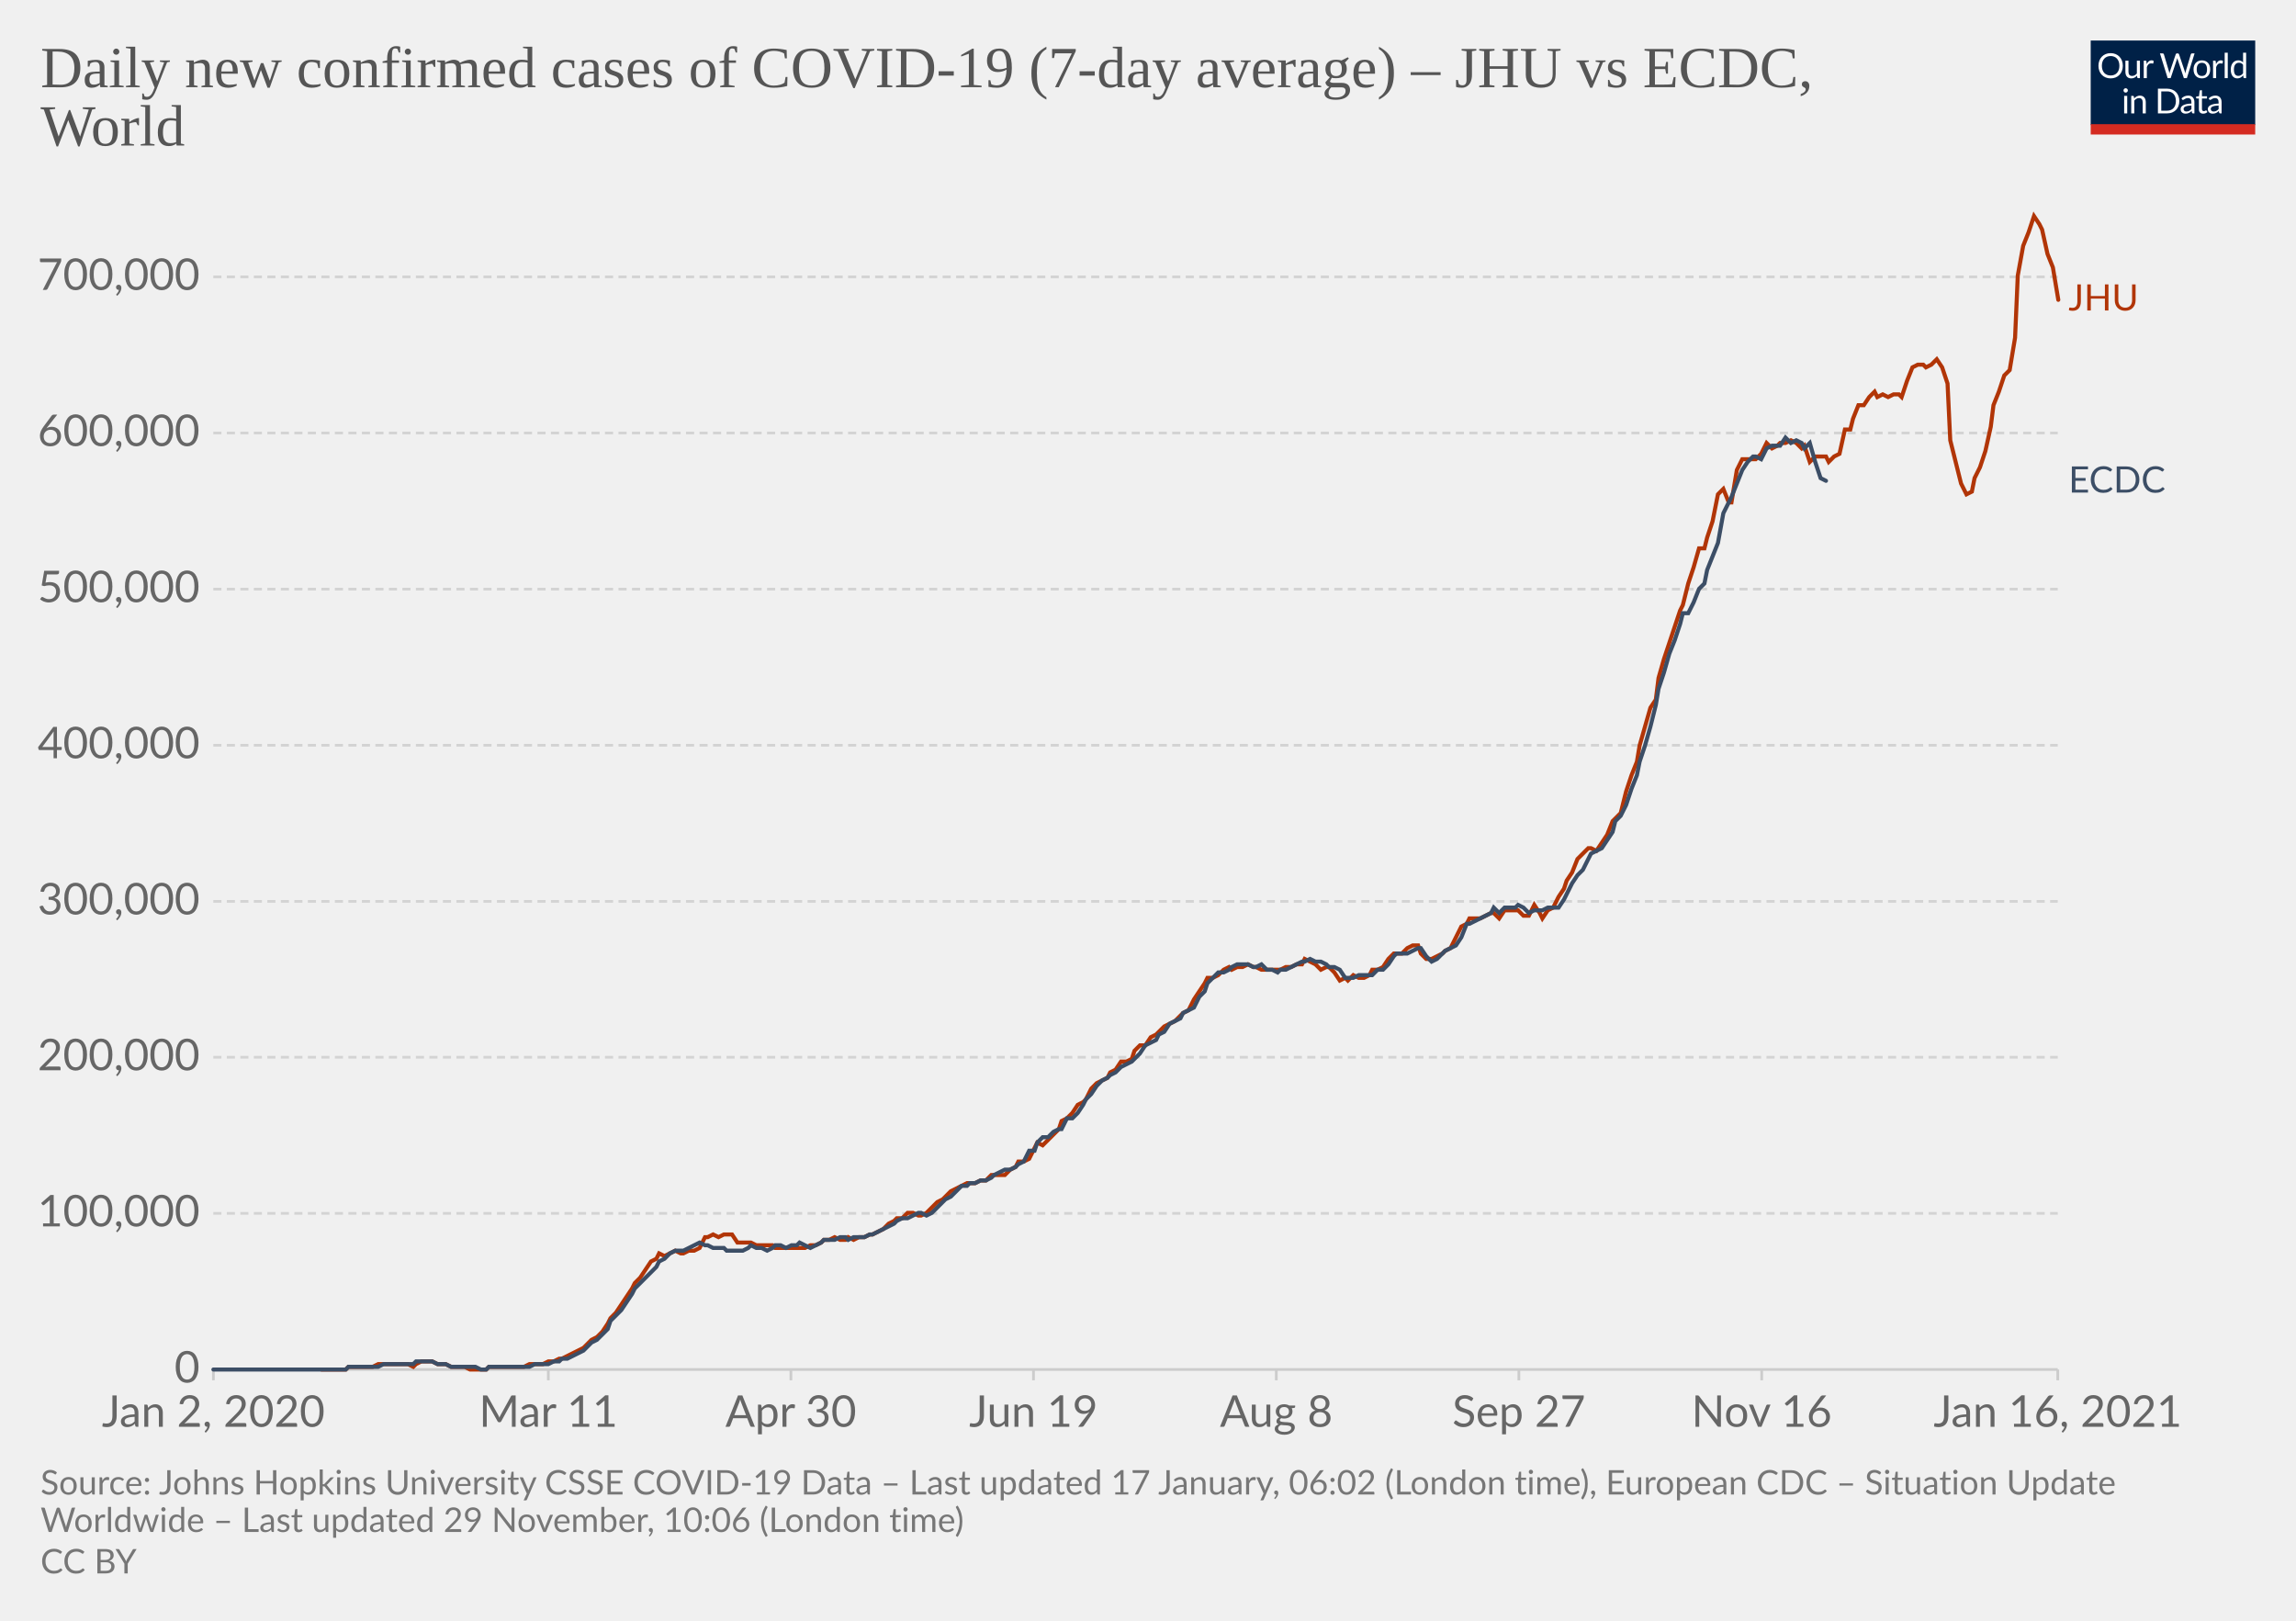
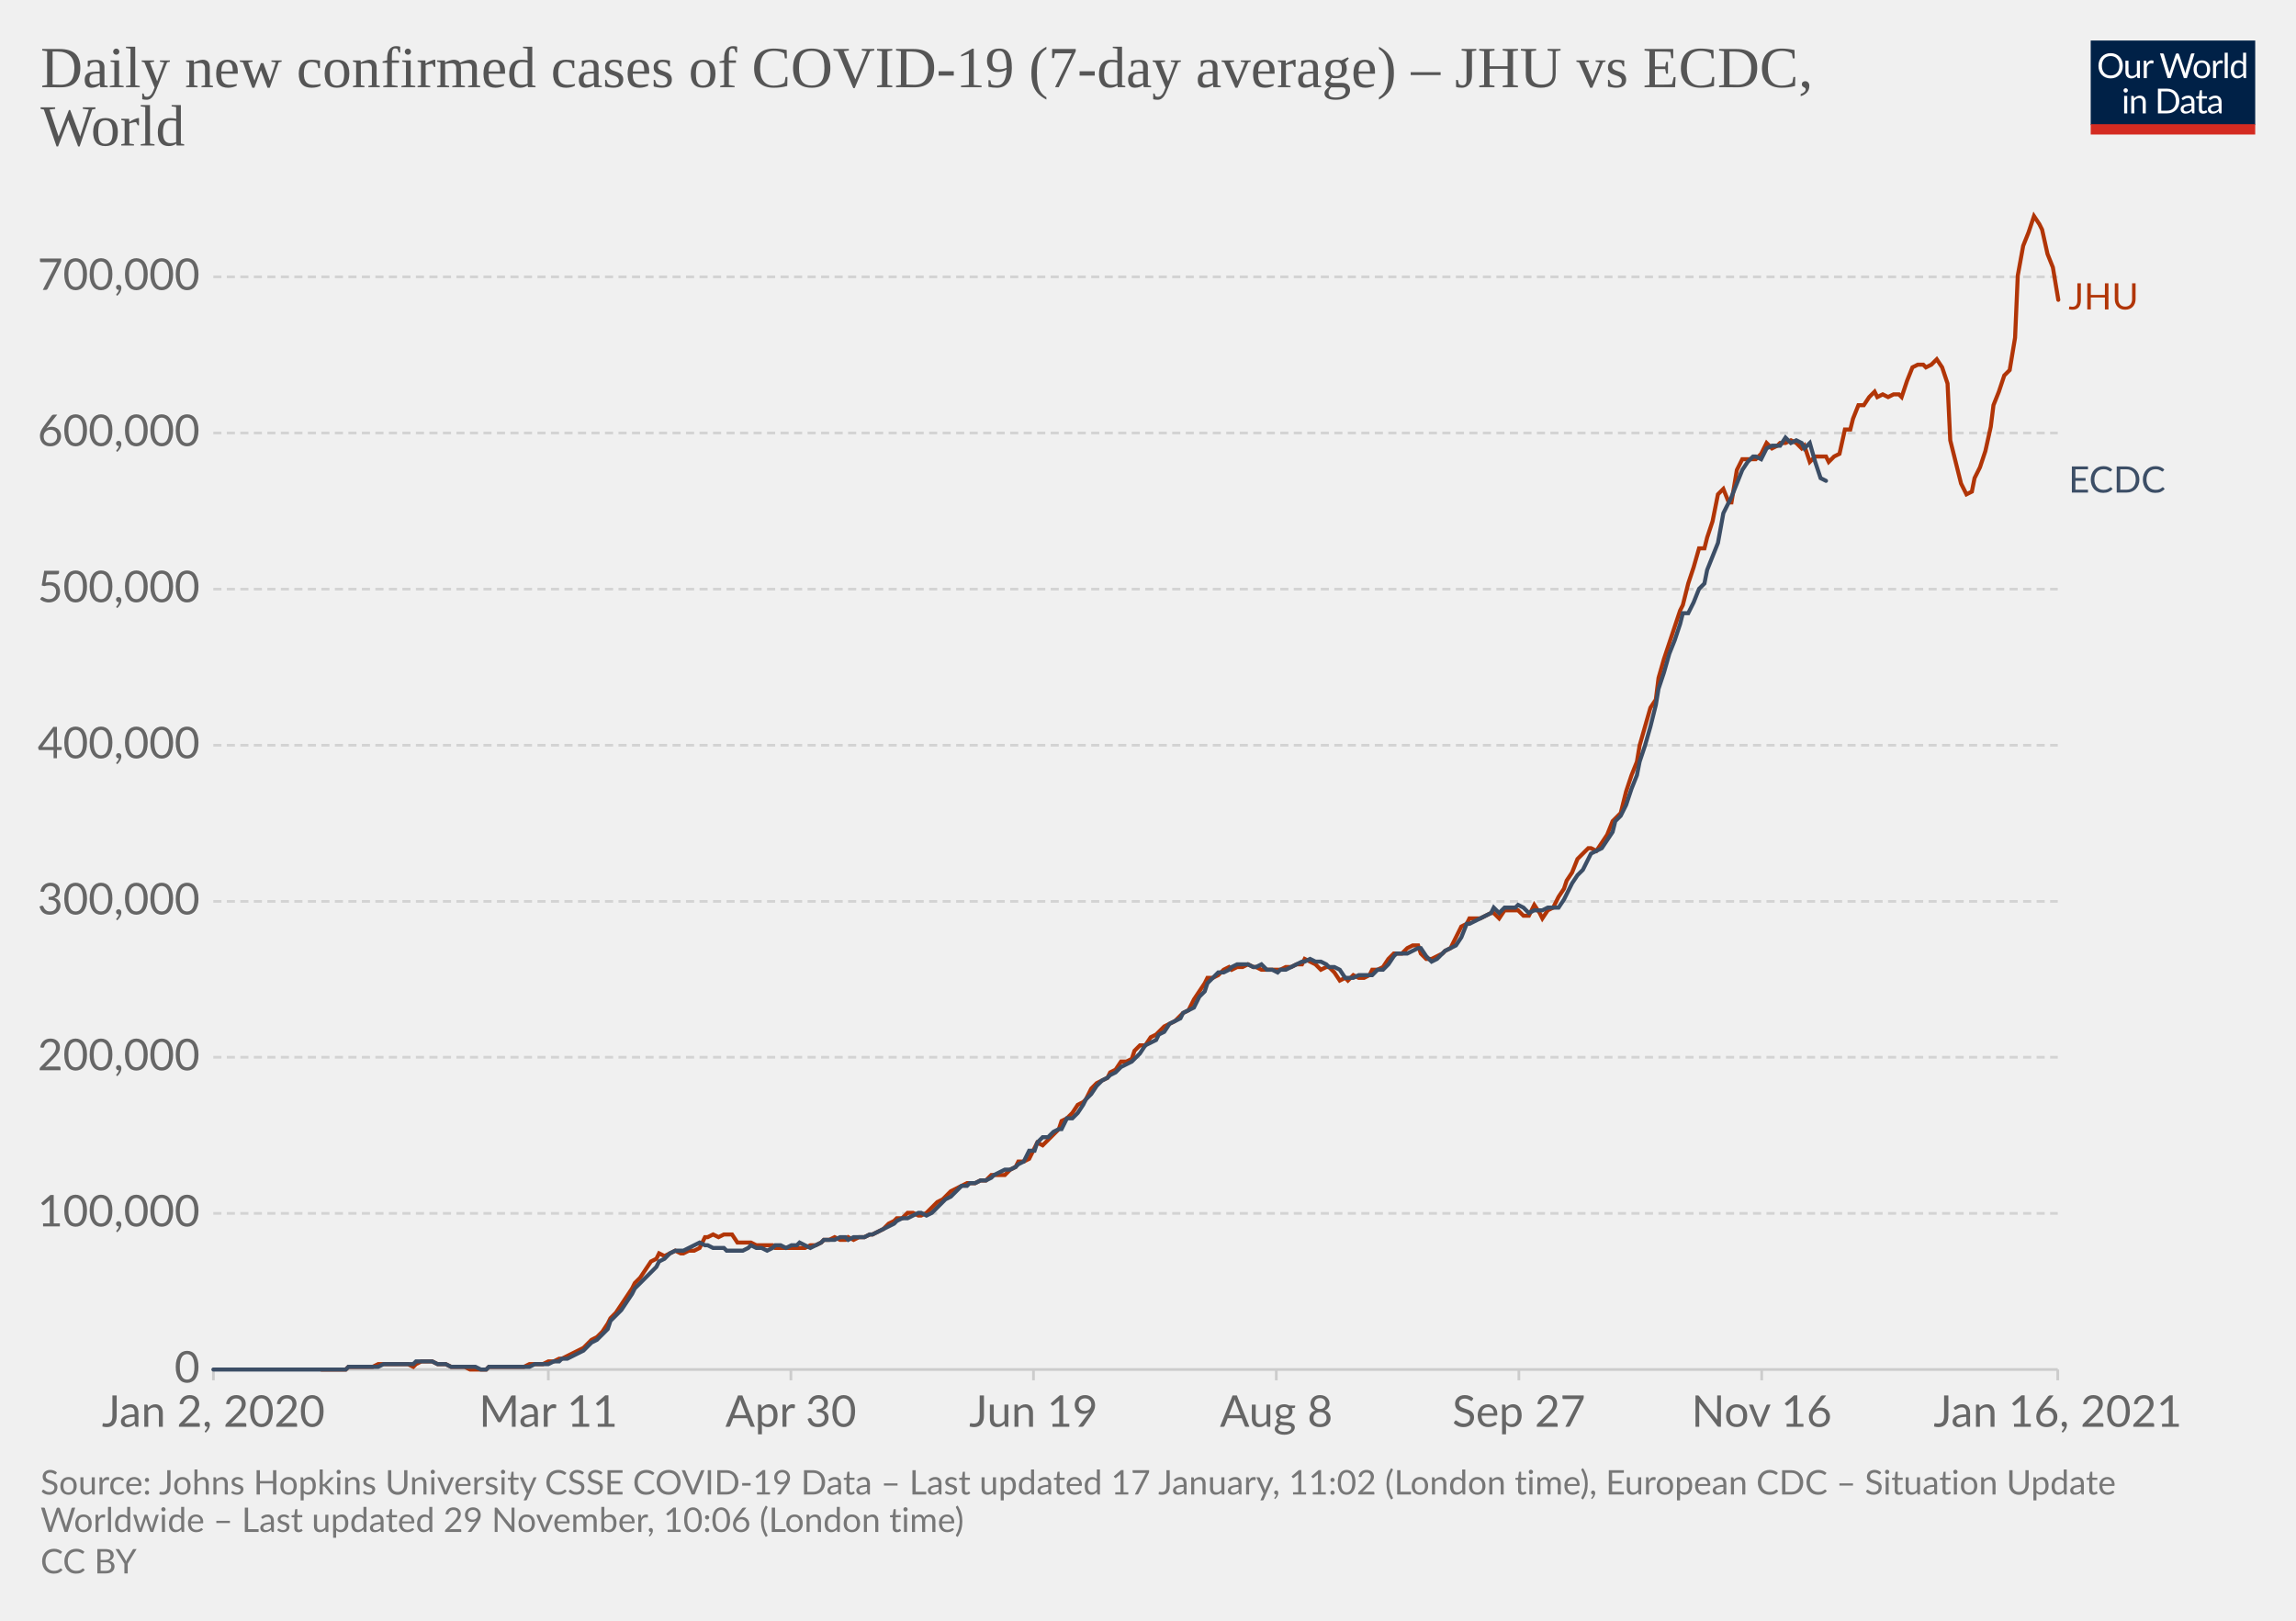
<svg xmlns="http://www.w3.org/2000/svg" version="1.1" style="background-color:#fff;-webkit-font-smoothing:antialiased" width="850" height="600" viewBox="0 0 850 600" font-family="Lato,'Helvetica Neue',Helvetica,Arial,sans-serif" font-size="18" text-rendering="optimizeLegibility">
  <g class="HeaderView">
    <g transform="matrix(.29 0 0 .29 774 15)">
      <svg width="210" height="120" viewBox="0 0 210 120" fill="none">
        <g clip-path="url(#clip0)">
          <path d="M0 0h210v107.89H0V0z" fill="#002147" />
          <path d="M40.98 32.25c0 2.36-.38 4.53-1.12 6.51a14.26 14.26 0 01-8.1 8.4c-1.9.78-4.02 1.17-6.34 1.17a16.6 16.6 0 01-6.33-1.17 14.31 14.31 0 01-8.08-8.4 18.29 18.29 0 01-1.12-6.51c0-2.36.38-4.53 1.12-6.5.75-1.97 1.8-3.67 3.17-5.1a14.32 14.32 0 014.9-3.34c1.92-.8 4.03-1.19 6.34-1.19 2.32 0 4.43.4 6.34 1.19 1.92.8 3.56 1.9 4.93 3.34a14.87 14.87 0 013.17 5.1 18.1 18.1 0 011.12 6.5zm-4.38 0c0-1.94-.26-3.68-.8-5.22a10.91 10.91 0 00-2.24-3.89 9.68 9.68 0 00-3.52-2.46 11.95 11.95 0 00-4.62-.86c-1.68 0-3.21.28-4.6.86a9.88 9.88 0 00-3.54 2.46 10.91 10.91 0 00-2.24 3.9c-.53 1.53-.8 3.27-.8 5.2 0 1.94.27 3.68.8 5.22a11.17 11.17 0 002.24 3.9 10.01 10.01 0 003.55 2.44c1.38.56 2.9.83 4.6.83s3.24-.27 4.61-.83a9.8 9.8 0 003.52-2.44 11.17 11.17 0 002.25-3.9c.53-1.54.8-3.28.8-5.21zm26.22-6.54V48H60.5c-.56 0-.9-.27-1.05-.81l-.31-2.4a12.45 12.45 0 01-3.26 2.6c-1.2.64-2.58.96-4.13.96-1.22 0-2.3-.2-3.24-.6a6.52 6.52 0 01-2.33-1.7 7.37 7.37 0 01-1.43-2.67c-.3-1.04-.46-2.2-.46-3.45V25.7h3.91v14.22c0 1.68.38 2.99 1.15 3.91.77.93 1.96 1.39 3.54 1.39 1.16 0 2.24-.27 3.23-.82a10.42 10.42 0 002.8-2.28V25.7h3.91zm8.61 4.47a9.94 9.94 0 012.6-3.56 5.64 5.64 0 013.76-1.3c.47 0 .92.05 1.34.15.44.1.83.27 1.17.49l-.3 2.92c-.09.37-.3.55-.66.55-.2 0-.5-.04-.9-.13a6.21 6.21 0 00-3.24.18 4.23 4.23 0 00-1.47.92c-.42.4-.81.9-1.17 1.5-.33.58-.64 1.26-.92 2.02V48H67.7V25.71h2.25c.42 0 .72.08.88.25.16.16.27.44.33.83l.26 3.39zm61.16-13.7L122.75 48h-3.82l-7.99-24.05a21.95 21.95 0 01-.42-1.58 38.36 38.36 0 01-.44 1.58L102.05 48h-3.83L88.4 16.47h3.54c.38 0 .7.1.95.29.26.2.43.43.5.73l6.52 21.9.28 1.28.29 1.46.3-1.46.38-1.27 7.41-21.91c.1-.25.26-.48.51-.69.27-.22.58-.33.95-.33h1.23c.38 0 .69.1.92.29a1.77 1.77 0 01.53.73l7.4 21.9a28.4 28.4 0 01.68 2.62 29.52 29.52 0 01.52-2.61l6.54-21.91a1.31 1.31 0 01.48-.7c.27-.21.58-.32.95-.32h3.32zm9.35 8.88c1.63 0 3.1.27 4.4.82a9.43 9.43 0 015.46 5.94c.5 1.4.74 2.98.74 4.73 0 1.76-.25 3.34-.74 4.75a9.43 9.43 0 01-5.46 5.92c-1.3.52-2.77.79-4.4.79-1.64 0-3.12-.27-4.44-.8a9.42 9.42 0 01-3.35-2.3c-.92-1-1.63-2.2-2.13-3.61-.49-1.41-.73-3-.73-4.75s.24-3.33.73-4.73c.5-1.43 1.2-2.64 2.13-3.63a9.4 9.4 0 013.35-2.31c1.32-.55 2.8-.82 4.44-.82zm0 19.89c2.2 0 3.84-.73 4.93-2.2 1.08-1.48 1.63-3.54 1.63-6.18 0-2.66-.55-4.72-1.63-6.2-1.09-1.49-2.73-2.23-4.93-2.23-1.12 0-2.09.2-2.93.57a5.71 5.71 0 00-2.06 1.65 7.5 7.5 0 00-1.24 2.67c-.26 1.04-.4 2.22-.4 3.54 0 2.64.55 4.7 1.64 6.18 1.1 1.47 2.76 2.2 4.99 2.2zm17.97-15.07a9.94 9.94 0 012.6-3.56 5.64 5.64 0 013.76-1.3c.47 0 .91.05 1.34.15.44.1.83.27 1.16.49l-.28 2.92c-.09.37-.31.55-.66.55-.2 0-.5-.04-.9-.13a6.2 6.2 0 00-3.24.18 4.23 4.23 0 00-1.47.92c-.43.4-.82.9-1.17 1.5a13.1 13.1 0 00-.92 2.02V48h-3.94V25.71h2.24c.43 0 .72.08.88.25.17.16.28.44.33.83l.27 3.39zm15.04-14.59V48h-3.92V15.6h3.92zm19.55 15.43a6.22 6.22 0 00-2.38-2.05 6.7 6.7 0 00-2.86-.6c-2.07 0-3.66.75-4.77 2.23-1.12 1.48-1.68 3.6-1.68 6.33 0 1.46.13 2.7.38 3.74a7.29 7.29 0 001.1 2.56 4.35 4.35 0 001.78 1.45c.7.3 1.5.46 2.4.46 1.29 0 2.41-.3 3.36-.88a9.6 9.6 0 002.67-2.49V31.02zm3.91-15.43V48h-2.33c-.56 0-.9-.27-1.06-.81l-.35-2.71a12.13 12.13 0 01-3.25 2.77 8.28 8.28 0 01-4.23 1.06 7.31 7.31 0 01-6.14-2.9c-.73-.96-1.3-2.15-1.69-3.57a18.35 18.35 0 01.07-9.48 11.29 11.29 0 011.89-3.7 8.7 8.7 0 017.06-3.34 7.96 7.96 0 016.12 2.62V15.59h3.91zM46.61 70.71V93H42.7V70.71h3.91zm.84-7c0 .39-.08.75-.24 1.09a2.81 2.81 0 01-1.52 1.47 2.67 2.67 0 01-2.16 0 2.9 2.9 0 01-1.45-1.47 2.67 2.67 0 010-2.16c.15-.35.35-.65.6-.9.25-.27.53-.47.85-.62a2.67 2.67 0 012.16 0c.35.15.65.35.9.62.27.25.47.55.62.9.16.34.24.7.24 1.08zm7.97 10.24c.49-.54 1-1.04 1.54-1.48a9.85 9.85 0 013.66-1.84 8.96 8.96 0 015.43.35c.94.4 1.72.97 2.33 1.71a7.36 7.36 0 011.43 2.67c.32 1.04.49 2.19.49 3.45V93h-3.94V78.81c0-1.69-.4-3-1.17-3.92-.76-.93-1.93-1.4-3.5-1.4a6.6 6.6 0 00-3.25.83c-1 .56-1.92 1.31-2.77 2.27V93h-3.94V70.71h2.35c.56 0 .9.28 1.04.82l.3 2.42zm57.7 3.3c0 2.36-.37 4.5-1.11 6.44a14.3 14.3 0 01-3.17 4.98 14.1 14.1 0 01-4.93 3.2c-1.9.76-4.02 1.13-6.33 1.13H85.8V61.47h11.77c2.31 0 4.42.39 6.33 1.15a13.8 13.8 0 018.1 8.18 17.75 17.75 0 011.12 6.45zm-4.37 0c0-1.94-.26-3.67-.8-5.2a10.94 10.94 0 00-2.23-3.87 9.57 9.57 0 00-3.53-2.42 12.23 12.23 0 00-4.61-.83h-7.5v24.62h7.5c1.7 0 3.24-.28 4.61-.84a9.7 9.7 0 003.53-2.4 10.94 10.94 0 002.24-3.87c.53-1.53.8-3.26.8-5.2zm19.8 5.72c-1.8.06-3.34.2-4.62.44-1.26.22-2.3.51-3.1.88-.8.36-1.37.8-1.74 1.3-.35.5-.53 1.05-.53 1.67 0 .58.1 1.1.3 1.52a3 3 0 00.76 1.05c.34.27.73.46 1.17.6a6.13 6.13 0 001.45.17 7.28 7.28 0 003.5-.81 11.95 11.95 0 002.82-2.2v-4.62zm-12.65-9.11a12.73 12.73 0 013.98-2.66c1.43-.59 3-.88 4.73-.88 1.25 0 2.36.2 3.33.61a6.81 6.81 0 013.94 4.38c.33 1.04.5 2.19.5 3.43V93h-1.74a1.8 1.8 0 01-.88-.18c-.2-.13-.36-.38-.48-.74l-.44-2.12-1.72 1.46a9.48 9.48 0 01-3.74 1.7c-.69.15-1.46.23-2.3.23-.87 0-1.69-.12-2.45-.35a5.34 5.34 0 01-3.34-2.93 6.64 6.64 0 01-.49-2.64c0-.88.25-1.72.73-2.53a6.33 6.33 0 012.35-2.17c1.09-.63 2.5-1.15 4.25-1.54 1.75-.41 3.89-.65 6.42-.7v-1.75c0-1.73-.37-3.03-1.12-3.91-.75-.9-1.84-1.34-3.28-1.34-.97 0-1.78.12-2.44.37-.64.23-1.2.5-1.7.81l-1.23.82c-.33.23-.67.35-1 .35-.27 0-.5-.07-.69-.2a2.1 2.1 0 01-.48-.53l-.7-1.25zm27.67 19.5c-1.76 0-3.12-.5-4.07-1.48-.94-.98-1.41-2.4-1.41-4.25V74h-2.68a.9.9 0 01-.6-.2c-.16-.14-.24-.36-.24-.66v-1.56l3.65-.46.9-6.89a.9.9 0 01.29-.52.88.88 0 01.62-.22H142v7.67h6.44V74H142v13.38c0 .94.22 1.63.68 2.09.45.45 1.04.68 1.76.68a3.21 3.21 0 001.85-.53l.55-.35c.16-.12.3-.18.41-.18.2 0 .4.13.55.38l1.15 1.87a7.45 7.45 0 01-2.44 1.5 8.53 8.53 0 01-2.95.52zm19.68-10.4c-1.8.07-3.34.21-4.62.45-1.26.22-2.3.51-3.1.88-.8.36-1.37.8-1.74 1.3-.35.5-.53 1.05-.53 1.67 0 .58.1 1.1.3 1.52a2.9 2.9 0 00.76 1.05c.34.27.73.46 1.17.6a6.13 6.13 0 001.45.17 7.3 7.3 0 003.5-.81 12.04 12.04 0 002.82-2.2v-4.62zm-12.65-9.1a12.72 12.72 0 013.99-2.66c1.42-.59 3-.88 4.72-.88 1.25 0 2.36.2 3.33.61a6.81 6.81 0 013.94 4.38c.33 1.04.5 2.19.5 3.43V93h-1.74a1.8 1.8 0 01-.88-.18c-.2-.13-.36-.38-.48-.74l-.44-2.12-1.72 1.46a9.48 9.48 0 01-3.74 1.7c-.69.15-1.46.23-2.3.23-.87 0-1.69-.12-2.45-.35a5.33 5.33 0 01-3.34-2.93 6.62 6.62 0 01-.49-2.64c0-.88.25-1.72.73-2.53a6.33 6.33 0 012.35-2.17c1.09-.63 2.5-1.15 4.25-1.54a31.2 31.2 0 016.42-.7v-1.75c0-1.73-.37-3.03-1.12-3.91-.75-.9-1.84-1.34-3.28-1.34-.97 0-1.78.12-2.44.37-.64.23-1.2.5-1.7.81l-1.22.82c-.34.23-.68.35-1.02.35-.26 0-.49-.07-.68-.2a1.88 1.88 0 01-.48-.53l-.7-1.25zM40.98 32.25c0 2.36-.38 4.53-1.12 6.51a14.26 14.26 0 01-8.1 8.4c-1.9.78-4.02 1.17-6.34 1.17a16.6 16.6 0 01-6.33-1.17 14.31 14.31 0 01-8.08-8.4 18.29 18.29 0 01-1.12-6.51c0-2.36.38-4.53 1.12-6.5.75-1.97 1.8-3.67 3.17-5.1a14.32 14.32 0 014.9-3.34c1.92-.8 4.03-1.19 6.34-1.19 2.32 0 4.43.4 6.34 1.19 1.92.8 3.56 1.9 4.93 3.34a14.87 14.87 0 013.17 5.1 18.1 18.1 0 011.12 6.5zm-4.38 0c0-1.94-.26-3.68-.8-5.22a10.91 10.91 0 00-2.24-3.89 9.68 9.68 0 00-3.52-2.46 11.95 11.95 0 00-4.62-.86c-1.68 0-3.21.28-4.6.86a9.88 9.88 0 00-3.54 2.46 10.91 10.91 0 00-2.24 3.9c-.53 1.53-.8 3.27-.8 5.2 0 1.94.27 3.68.8 5.22a11.17 11.17 0 002.24 3.9 10.01 10.01 0 003.55 2.44c1.38.56 2.9.83 4.6.83s3.24-.27 4.61-.83a9.8 9.8 0 003.52-2.44 11.17 11.17 0 002.25-3.9c.53-1.54.8-3.28.8-5.21zm26.22-6.54V48H60.5c-.56 0-.9-.27-1.05-.81l-.31-2.4a12.45 12.45 0 01-3.26 2.6c-1.2.64-2.58.96-4.13.96-1.22 0-2.3-.2-3.24-.6a6.52 6.52 0 01-2.33-1.7 7.37 7.37 0 01-1.43-2.67c-.3-1.04-.46-2.2-.46-3.45V25.7h3.91v14.22c0 1.68.38 2.99 1.15 3.91.77.93 1.96 1.39 3.54 1.39 1.16 0 2.24-.27 3.23-.82a10.42 10.42 0 002.8-2.28V25.7h3.91zm8.61 4.47a9.94 9.94 0 012.6-3.56 5.64 5.64 0 013.76-1.3c.47 0 .92.05 1.34.15.44.1.83.27 1.17.49l-.3 2.92c-.09.37-.3.55-.66.55-.2 0-.5-.04-.9-.13a6.21 6.21 0 00-3.24.18 4.23 4.23 0 00-1.47.92c-.42.4-.81.9-1.17 1.5-.33.58-.64 1.26-.92 2.02V48H67.7V25.71h2.25c.42 0 .72.08.88.25.16.16.27.44.33.83l.26 3.39zm61.16-13.7L122.75 48h-3.82l-7.99-24.05a21.95 21.95 0 01-.42-1.58 38.36 38.36 0 01-.44 1.58L102.05 48h-3.83L88.4 16.47h3.54c.38 0 .7.1.95.29.26.2.43.43.5.73l6.52 21.9.28 1.28.29 1.46.3-1.46.38-1.27 7.41-21.91c.1-.25.26-.48.51-.69.27-.22.58-.33.95-.33h1.23c.38 0 .69.1.92.29a1.77 1.77 0 01.53.73l7.4 21.9a28.4 28.4 0 01.68 2.62 29.52 29.52 0 01.52-2.61l6.54-21.91a1.31 1.31 0 01.48-.7c.27-.21.58-.32.95-.32h3.32zm9.35 8.88c1.63 0 3.1.27 4.4.82a9.43 9.43 0 015.46 5.94c.5 1.4.74 2.98.74 4.73 0 1.76-.25 3.34-.74 4.75a9.43 9.43 0 01-5.46 5.92c-1.3.52-2.77.79-4.4.79-1.64 0-3.12-.27-4.44-.8a9.42 9.42 0 01-3.35-2.3c-.92-1-1.63-2.2-2.13-3.61-.49-1.41-.73-3-.73-4.75s.24-3.33.73-4.73c.5-1.43 1.2-2.64 2.13-3.63a9.4 9.4 0 013.35-2.31c1.32-.55 2.8-.82 4.44-.82zm0 19.89c2.2 0 3.84-.73 4.93-2.2 1.08-1.48 1.63-3.54 1.63-6.18 0-2.66-.55-4.72-1.63-6.2-1.09-1.49-2.73-2.23-4.93-2.23-1.12 0-2.09.2-2.93.57a5.71 5.71 0 00-2.06 1.65 7.5 7.5 0 00-1.24 2.67c-.26 1.04-.4 2.22-.4 3.54 0 2.64.55 4.7 1.64 6.18 1.1 1.47 2.76 2.2 4.99 2.2zm17.97-15.07a9.94 9.94 0 012.6-3.56 5.64 5.64 0 013.76-1.3c.47 0 .91.05 1.34.15.44.1.83.27 1.16.49l-.28 2.92c-.09.37-.31.55-.66.55-.2 0-.5-.04-.9-.13a6.2 6.2 0 00-3.24.18 4.23 4.23 0 00-1.47.92c-.43.4-.82.9-1.17 1.5a13.1 13.1 0 00-.92 2.02V48h-3.94V25.71h2.24c.43 0 .72.08.88.25.17.16.28.44.33.83l.27 3.39zm15.04-14.59V48h-3.92V15.6h3.92zm19.55 15.43a6.22 6.22 0 00-2.38-2.05 6.7 6.7 0 00-2.86-.6c-2.07 0-3.66.75-4.77 2.23-1.12 1.48-1.68 3.6-1.68 6.33 0 1.46.13 2.7.38 3.74a7.29 7.29 0 001.1 2.56 4.35 4.35 0 001.78 1.45c.7.3 1.5.46 2.4.46 1.29 0 2.41-.3 3.36-.88a9.6 9.6 0 002.67-2.49V31.02zm3.91-15.43V48h-2.33c-.56 0-.9-.27-1.06-.81l-.35-2.71a12.13 12.13 0 01-3.25 2.77 8.28 8.28 0 01-4.23 1.06 7.31 7.31 0 01-6.14-2.9c-.73-.96-1.3-2.15-1.69-3.57a18.35 18.35 0 01.07-9.48 11.29 11.29 0 011.89-3.7 8.7 8.7 0 017.06-3.34 7.96 7.96 0 016.12 2.62V15.59h3.91zM46.61 70.71V93H42.7V70.71h3.91zm.84-7c0 .39-.08.75-.24 1.09a2.81 2.81 0 01-1.52 1.47 2.67 2.67 0 01-2.16 0 2.9 2.9 0 01-1.45-1.47 2.67 2.67 0 010-2.16c.15-.35.35-.65.6-.9.25-.27.53-.47.85-.62a2.67 2.67 0 012.16 0c.35.15.65.35.9.62.27.25.47.55.62.9.16.34.24.7.24 1.08zm7.97 10.24c.49-.54 1-1.04 1.54-1.48a9.85 9.85 0 013.66-1.84 8.96 8.96 0 015.43.35c.94.4 1.72.97 2.33 1.71a7.36 7.36 0 011.43 2.67c.32 1.04.49 2.19.49 3.45V93h-3.94V78.81c0-1.69-.4-3-1.17-3.92-.76-.93-1.93-1.4-3.5-1.4a6.6 6.6 0 00-3.25.83c-1 .56-1.92 1.31-2.77 2.27V93h-3.94V70.71h2.35c.56 0 .9.28 1.04.82l.3 2.42zm57.7 3.3c0 2.36-.37 4.5-1.11 6.44a14.3 14.3 0 01-3.17 4.98 14.1 14.1 0 01-4.93 3.2c-1.9.76-4.02 1.13-6.33 1.13H85.8V61.47h11.77c2.31 0 4.42.39 6.33 1.15a13.8 13.8 0 018.1 8.18 17.75 17.75 0 011.12 6.45zm-4.37 0c0-1.94-.26-3.67-.8-5.2a10.94 10.94 0 00-2.23-3.87 9.57 9.57 0 00-3.53-2.42 12.23 12.23 0 00-4.61-.83h-7.5v24.62h7.5c1.7 0 3.24-.28 4.61-.84a9.7 9.7 0 003.53-2.4 10.94 10.94 0 002.24-3.87c.53-1.53.8-3.26.8-5.2zm19.8 5.72c-1.8.06-3.34.2-4.62.44-1.26.22-2.3.51-3.1.88-.8.36-1.37.8-1.74 1.3-.35.5-.53 1.05-.53 1.67 0 .58.1 1.1.3 1.52a3 3 0 00.76 1.05c.34.27.73.46 1.17.6a6.13 6.13 0 001.45.17 7.28 7.28 0 003.5-.81 11.95 11.95 0 002.82-2.2v-4.62zm-12.65-9.11a12.73 12.73 0 013.98-2.66c1.43-.59 3-.88 4.73-.88 1.25 0 2.36.2 3.33.61a6.81 6.81 0 013.94 4.38c.33 1.04.5 2.19.5 3.43V93h-1.74a1.8 1.8 0 01-.88-.18c-.2-.13-.36-.38-.48-.74l-.44-2.12-1.72 1.46a9.48 9.48 0 01-3.74 1.7c-.69.15-1.46.23-2.3.23-.87 0-1.69-.12-2.45-.35a5.34 5.34 0 01-3.34-2.93 6.64 6.64 0 01-.49-2.64c0-.88.25-1.72.73-2.53a6.33 6.33 0 012.35-2.17c1.09-.63 2.5-1.15 4.25-1.54 1.75-.41 3.89-.65 6.42-.7v-1.75c0-1.73-.37-3.03-1.12-3.91-.75-.9-1.84-1.34-3.28-1.34-.97 0-1.78.12-2.44.37-.64.23-1.2.5-1.7.81l-1.23.82c-.33.23-.67.35-1 .35-.27 0-.5-.07-.69-.2a2.1 2.1 0 01-.48-.53l-.7-1.25zm27.67 19.5c-1.76 0-3.12-.5-4.07-1.48-.94-.98-1.41-2.4-1.41-4.25V74h-2.68a.9.9 0 01-.6-.2c-.16-.14-.24-.36-.24-.66v-1.56l3.65-.46.9-6.89a.9.9 0 01.29-.52.88.88 0 01.62-.22H142v7.67h6.44V74H142v13.38c0 .94.22 1.63.68 2.09.45.45 1.04.68 1.76.68a3.21 3.21 0 001.85-.53l.55-.35c.16-.12.3-.18.41-.18.2 0 .4.13.55.38l1.15 1.87a7.45 7.45 0 01-2.44 1.5 8.53 8.53 0 01-2.95.52zm19.68-10.4c-1.8.07-3.34.21-4.62.45-1.26.22-2.3.51-3.1.88-.8.36-1.37.8-1.74 1.3-.35.5-.53 1.05-.53 1.67 0 .58.1 1.1.3 1.52a2.9 2.9 0 00.76 1.05c.34.27.73.46 1.17.6a6.13 6.13 0 001.45.17 7.3 7.3 0 003.5-.81 12.04 12.04 0 002.82-2.2v-4.62zm-12.65-9.1a12.72 12.72 0 013.99-2.66c1.42-.59 3-.88 4.72-.88 1.25 0 2.36.2 3.33.61a6.81 6.81 0 013.94 4.38c.33 1.04.5 2.19.5 3.43V93h-1.74a1.8 1.8 0 01-.88-.18c-.2-.13-.36-.38-.48-.74l-.44-2.12-1.72 1.46a9.48 9.48 0 01-3.74 1.7c-.69.15-1.46.23-2.3.23-.87 0-1.69-.12-2.45-.35a5.33 5.33 0 01-3.34-2.93 6.62 6.62 0 01-.49-2.64c0-.88.25-1.72.73-2.53a6.33 6.33 0 012.35-2.17c1.09-.63 2.5-1.15 4.25-1.54a31.2 31.2 0 016.42-.7v-1.75c0-1.73-.37-3.03-1.12-3.91-.75-.9-1.84-1.34-3.28-1.34-.97 0-1.78.12-2.44.37-.64.23-1.2.5-1.7.81l-1.22.82c-.34.23-.68.35-1.02.35-.26 0-.49-.07-.68-.2a1.88 1.88 0 01-.48-.53l-.7-1.25zM40.98 32.25c0 2.36-.38 4.53-1.12 6.51a14.26 14.26 0 01-8.1 8.4c-1.9.78-4.02 1.17-6.34 1.17a16.6 16.6 0 01-6.33-1.17 14.31 14.31 0 01-8.08-8.4 18.29 18.29 0 01-1.12-6.51c0-2.36.38-4.53 1.12-6.5.75-1.97 1.8-3.67 3.17-5.1a14.32 14.32 0 014.9-3.34c1.92-.8 4.03-1.19 6.34-1.19 2.32 0 4.43.4 6.34 1.19 1.92.8 3.56 1.9 4.93 3.34a14.87 14.87 0 013.17 5.1 18.1 18.1 0 011.12 6.5zm-4.38 0c0-1.94-.26-3.68-.8-5.22a10.91 10.91 0 00-2.24-3.89 9.68 9.68 0 00-3.52-2.46 11.95 11.95 0 00-4.62-.86c-1.68 0-3.21.28-4.6.86a9.88 9.88 0 00-3.54 2.46 10.91 10.91 0 00-2.24 3.9c-.53 1.53-.8 3.27-.8 5.2 0 1.94.27 3.68.8 5.22a11.17 11.17 0 002.24 3.9 10.01 10.01 0 003.55 2.44c1.38.56 2.9.83 4.6.83s3.24-.27 4.61-.83a9.8 9.8 0 003.52-2.44 11.17 11.17 0 002.25-3.9c.53-1.54.8-3.28.8-5.21zm26.22-6.54V48H60.5c-.56 0-.9-.27-1.05-.81l-.31-2.4a12.45 12.45 0 01-3.26 2.6c-1.2.64-2.58.96-4.13.96-1.22 0-2.3-.2-3.24-.6a6.52 6.52 0 01-2.33-1.7 7.37 7.37 0 01-1.43-2.67c-.3-1.04-.46-2.2-.46-3.45V25.7h3.91v14.22c0 1.68.38 2.99 1.15 3.91.77.93 1.96 1.39 3.54 1.39 1.16 0 2.24-.27 3.23-.82a10.42 10.42 0 002.8-2.28V25.7h3.91zm8.61 4.47a9.94 9.94 0 012.6-3.56 5.64 5.64 0 013.76-1.3c.47 0 .92.05 1.34.15.44.1.83.27 1.17.49l-.3 2.92c-.09.37-.3.55-.66.55-.2 0-.5-.04-.9-.13a6.21 6.21 0 00-3.24.18 4.23 4.23 0 00-1.47.92c-.42.4-.81.9-1.17 1.5-.33.58-.64 1.26-.92 2.02V48H67.7V25.71h2.25c.42 0 .72.08.88.25.16.16.27.44.33.83l.26 3.39zm61.16-13.7L122.75 48h-3.82l-7.99-24.05a21.95 21.95 0 01-.42-1.58 38.36 38.36 0 01-.44 1.58L102.05 48h-3.83L88.4 16.47h3.54c.38 0 .7.1.95.29.26.2.43.43.5.73l6.52 21.9.28 1.28.29 1.46.3-1.46.38-1.27 7.41-21.91c.1-.25.26-.48.51-.69.27-.22.58-.33.95-.33h1.23c.38 0 .69.1.92.29a1.77 1.77 0 01.53.73l7.4 21.9a28.4 28.4 0 01.68 2.62 29.52 29.52 0 01.52-2.61l6.54-21.91a1.31 1.31 0 01.48-.7c.27-.21.58-.32.95-.32h3.32zm9.35 8.88c1.63 0 3.1.27 4.4.82a9.43 9.43 0 015.46 5.94c.5 1.4.74 2.98.74 4.73 0 1.76-.25 3.34-.74 4.75a9.43 9.43 0 01-5.46 5.92c-1.3.52-2.77.79-4.4.79-1.64 0-3.12-.27-4.44-.8a9.42 9.42 0 01-3.35-2.3c-.92-1-1.63-2.2-2.13-3.61-.49-1.41-.73-3-.73-4.75s.24-3.33.73-4.73c.5-1.43 1.2-2.64 2.13-3.63a9.4 9.4 0 013.35-2.31c1.32-.55 2.8-.82 4.44-.82zm0 19.89c2.2 0 3.84-.73 4.93-2.2 1.08-1.48 1.63-3.54 1.63-6.18 0-2.66-.55-4.72-1.63-6.2-1.09-1.49-2.73-2.23-4.93-2.23-1.12 0-2.09.2-2.93.57a5.71 5.71 0 00-2.06 1.65 7.5 7.5 0 00-1.24 2.67c-.26 1.04-.4 2.22-.4 3.54 0 2.64.55 4.7 1.64 6.18 1.1 1.47 2.76 2.2 4.99 2.2zm17.97-15.07a9.94 9.94 0 012.6-3.56 5.64 5.64 0 013.76-1.3c.47 0 .91.05 1.34.15.44.1.83.27 1.16.49l-.28 2.92c-.09.37-.31.55-.66.55-.2 0-.5-.04-.9-.13a6.2 6.2 0 00-3.24.18 4.23 4.23 0 00-1.47.92c-.43.4-.82.9-1.17 1.5a13.1 13.1 0 00-.92 2.02V48h-3.94V25.71h2.24c.43 0 .72.08.88.25.17.16.28.44.33.83l.27 3.39zm15.04-14.59V48h-3.92V15.6h3.92zm19.55 15.43a6.22 6.22 0 00-2.38-2.05 6.7 6.7 0 00-2.86-.6c-2.07 0-3.66.75-4.77 2.23-1.12 1.48-1.68 3.6-1.68 6.33 0 1.46.13 2.7.38 3.74a7.29 7.29 0 001.1 2.56 4.35 4.35 0 001.78 1.45c.7.3 1.5.46 2.4.46 1.29 0 2.41-.3 3.36-.88a9.6 9.6 0 002.67-2.49V31.02zm3.91-15.43V48h-2.33c-.56 0-.9-.27-1.06-.81l-.35-2.71a12.13 12.13 0 01-3.25 2.77 8.28 8.28 0 01-4.23 1.06 7.31 7.31 0 01-6.14-2.9c-.73-.96-1.3-2.15-1.69-3.57a18.35 18.35 0 01.07-9.48 11.29 11.29 0 011.89-3.7 8.7 8.7 0 017.06-3.34 7.96 7.96 0 016.12 2.62V15.59h3.91zM46.61 70.71V93H42.7V70.71h3.91zm.84-7c0 .39-.08.75-.24 1.09a2.81 2.81 0 01-1.52 1.47 2.67 2.67 0 01-2.16 0 2.9 2.9 0 01-1.45-1.47 2.67 2.67 0 010-2.16c.15-.35.35-.65.6-.9.25-.27.53-.47.85-.62a2.67 2.67 0 012.16 0c.35.15.65.35.9.62.27.25.47.55.62.9.16.34.24.7.24 1.08zm7.97 10.24c.49-.54 1-1.04 1.54-1.48a9.85 9.85 0 013.66-1.84 8.96 8.96 0 015.43.35c.94.4 1.72.97 2.33 1.71a7.36 7.36 0 011.43 2.67c.32 1.04.49 2.19.49 3.45V93h-3.94V78.81c0-1.69-.4-3-1.17-3.92-.76-.93-1.93-1.4-3.5-1.4a6.6 6.6 0 00-3.25.83c-1 .56-1.92 1.31-2.77 2.27V93h-3.94V70.71h2.35c.56 0 .9.28 1.04.82l.3 2.42zm57.7 3.3c0 2.36-.37 4.5-1.11 6.44a14.3 14.3 0 01-3.17 4.98 14.1 14.1 0 01-4.93 3.2c-1.9.76-4.02 1.13-6.33 1.13H85.8V61.47h11.77c2.31 0 4.42.39 6.33 1.15a13.8 13.8 0 018.1 8.18 17.75 17.75 0 011.12 6.45zm-4.37 0c0-1.94-.26-3.67-.8-5.2a10.94 10.94 0 00-2.23-3.87 9.57 9.57 0 00-3.53-2.42 12.23 12.23 0 00-4.61-.83h-7.5v24.62h7.5c1.7 0 3.24-.28 4.61-.84a9.7 9.7 0 003.53-2.4 10.94 10.94 0 002.24-3.87c.53-1.53.8-3.26.8-5.2zm19.8 5.72c-1.8.06-3.34.2-4.62.44-1.26.22-2.3.51-3.1.88-.8.36-1.37.8-1.74 1.3-.35.5-.53 1.05-.53 1.67 0 .58.1 1.1.3 1.52a3 3 0 00.76 1.05c.34.27.73.46 1.17.6a6.13 6.13 0 001.45.17 7.28 7.28 0 003.5-.81 11.95 11.95 0 002.82-2.2v-4.62zm-12.65-9.11a12.73 12.73 0 013.98-2.66c1.43-.59 3-.88 4.73-.88 1.25 0 2.36.2 3.33.61a6.81 6.81 0 013.94 4.38c.33 1.04.5 2.19.5 3.43V93h-1.74a1.8 1.8 0 01-.88-.18c-.2-.13-.36-.38-.48-.74l-.44-2.12-1.72 1.46a9.48 9.48 0 01-3.74 1.7c-.69.15-1.46.23-2.3.23-.87 0-1.69-.12-2.45-.35a5.34 5.34 0 01-3.34-2.93 6.64 6.64 0 01-.49-2.64c0-.88.25-1.72.73-2.53a6.33 6.33 0 012.35-2.17c1.09-.63 2.5-1.15 4.25-1.54 1.75-.41 3.89-.65 6.42-.7v-1.75c0-1.73-.37-3.03-1.12-3.91-.75-.9-1.84-1.34-3.28-1.34-.97 0-1.78.12-2.44.37-.64.23-1.2.5-1.7.81l-1.23.82c-.33.23-.67.35-1 .35-.27 0-.5-.07-.69-.2a2.1 2.1 0 01-.48-.53l-.7-1.25zm27.67 19.5c-1.76 0-3.12-.5-4.07-1.48-.94-.98-1.41-2.4-1.41-4.25V74h-2.68a.9.9 0 01-.6-.2c-.16-.14-.24-.36-.24-.66v-1.56l3.65-.46.9-6.89a.9.9 0 01.29-.52.88.88 0 01.62-.22H142v7.67h6.44V74H142v13.38c0 .94.22 1.63.68 2.09.45.45 1.04.68 1.76.68a3.21 3.21 0 001.85-.53l.55-.35c.16-.12.3-.18.41-.18.2 0 .4.13.55.38l1.15 1.87a7.45 7.45 0 01-2.44 1.5 8.53 8.53 0 01-2.95.52zm19.68-10.4c-1.8.07-3.34.21-4.62.45-1.26.22-2.3.51-3.1.88-.8.36-1.37.8-1.74 1.3-.35.5-.53 1.05-.53 1.67 0 .58.1 1.1.3 1.52a2.9 2.9 0 00.76 1.05c.34.27.73.46 1.17.6a6.13 6.13 0 001.45.17 7.3 7.3 0 003.5-.81 12.04 12.04 0 002.82-2.2v-4.62zm-12.65-9.1a12.72 12.72 0 013.99-2.66c1.42-.59 3-.88 4.72-.88 1.25 0 2.36.2 3.33.61a6.81 6.81 0 013.94 4.38c.33 1.04.5 2.19.5 3.43V93h-1.74a1.8 1.8 0 01-.88-.18c-.2-.13-.36-.38-.48-.74l-.44-2.12-1.72 1.46a9.48 9.48 0 01-3.74 1.7c-.69.15-1.46.23-2.3.23-.87 0-1.69-.12-2.45-.35a5.33 5.33 0 01-3.34-2.93 6.62 6.62 0 01-.49-2.64c0-.88.25-1.72.73-2.53a6.33 6.33 0 012.35-2.17c1.09-.63 2.5-1.15 4.25-1.54a31.2 31.2 0 016.42-.7v-1.75c0-1.73-.37-3.03-1.12-3.91-.75-.9-1.84-1.34-3.28-1.34-.97 0-1.78.12-2.44.37-.64.23-1.2.5-1.7.81l-1.22.82c-.34.23-.68.35-1.02.35-.26 0-.49-.07-.68-.2a1.88 1.88 0 01-.48-.53l-.7-1.25z" fill="#fff" />
          <path fill="#D42B21" d="M0 106.79h210V120H0z" />
        </g>
        <defs>
          <clipPath id="clip0">
            <path fill="#fff" d="M0 0h210v120H0z" />
          </clipPath>
        </defs>
      </svg>
    </g>
    <a href="https://ourworldindata.org/grapher/daily-covid-cases-jhu-ecdc?tab=chart&amp;stackMode=absolute&amp;region=World" target="_blank" rel="noopener" font-family="&quot;Playfair Display&quot;,Georgia,&quot;Times New Roman&quot;,serif">
      <text font-size="21.6" x="15" y="32.3" fill="#555">
        <tspan x="15" y="32.28">Daily new confirmed cases of COVID-19 (7-day average) – JHU vs ECDC,</tspan>
        <tspan x="15" y="53.88">World</tspan>
      </text>
    </a>
  </g>
  <g class="LineChart">
    <defs>
      <clipPath id="a">
        <path d="M68.97 0h830v896.4h-830z" />
      </clipPath>
    </defs>
    <g class="DualAxisView">
      <g class="HorizontalAxis">
        <path stroke="#ccc" d="M79 507v4M203 507v4M292.8 507v4M382.6 507v4M472.5 507v4M562.3 507v4M652.2 507v4M761.8 507v4" />
        <text x="79" y="528.2" fill="#666" text-anchor="middle" font-size="16.2">Jan 2, 2020</text>
        <text x="203" y="528.2" fill="#666" text-anchor="middle" font-size="16.2">Mar 11</text>
        <text x="292.8" y="528.2" fill="#666" text-anchor="middle" font-size="16.2">Apr 30</text>
        <text x="382.6" y="528.2" fill="#666" text-anchor="middle" font-size="16.2">Jun 19</text>
        <text x="472.5" y="528.2" fill="#666" text-anchor="middle" font-size="16.2">Aug 8</text>
        <text x="562.3" y="528.2" fill="#666" text-anchor="middle" font-size="16.2">Sep 27</text>
        <text x="652.2" y="528.2" fill="#666" text-anchor="middle" font-size="16.2">Nov 16</text>
        <text x="761.8" y="528.2" fill="#666" text-anchor="middle" font-size="16.2">Jan 16, 2021</text>
      </g>
      <g class="VerticalAxis" fill="#666" dominant-baseline="middle" text-anchor="end" font-size="16.2">
        <text x="73.97" y="507">0</text>
        <text x="73.97" y="449.2">100,000</text>
        <text x="73.97" y="391.4">200,000</text>
        <text x="73.97" y="333.7">300,000</text>
        <text x="73.97" y="275.9">400,000</text>
        <text x="73.97" y="218.1">500,000</text>
        <text x="73.97" y="160.3">600,000</text>
        <text x="73.97" y="102.5">700,000</text>
      </g>
      <g class="AxisGridLines horizontalLines">
        <path stroke="#ccc" d="M78.97 507h682.82" />
        <path stroke="#d3d3d3" stroke-dasharray="3,2" d="M78.97 449.2h682.82M78.97 391.4h682.82M78.97 333.7h682.82M78.97 275.9h682.82M78.97 218.1h682.82M78.97 160.3h682.82M78.97 102.5h682.82" />
      </g>
    </g>
    <g clip-path="url(#a)">
      <g class="LineLabels" cursor="default">
        <g class="legendMark">
-           <text font-size="13.5" x="765.8" y="115" fill="#B13507">
-             <tspan x="765.79" y="114.95">JHU</tspan>
+           <text font-size="13.5" x="765.8" y="114.5" fill="#B13507">
+             <tspan x="765.79" y="114.55">JHU</tspan>
          </text>
        </g>
        <g class="legendMark">
          <text font-size="13.5" x="765.8" y="182.4" fill="#3C4E66">
            <tspan x="765.79" y="182.35">ECDC</tspan>
          </text>
        </g>
      </g>
      <g class="Lines">
        <g class="key-World_0">
          <path stroke="#B13507" stroke-linecap="round" d="M119 507h9l1-1h9l2-1h11l2 1 1-1 2-1h4l2 1h3l2 1h5l2 1h6l1-1h13l2-1h5l2-1h2l2-1h1l2-1 2-1 2-1 2-1 1-1 2-2 2-1 2-2 2-3 1-2 2-2 2-3 2-3 2-3 1-2 2-2 2-3 2-3 2-1 1-2 2 1 2-1 2-1 2 1h1l2-1h2l2-1 2-4h1l2-1 2 1 2-1h3l2 3h5l2 1h6l1 1h11l2-1h2l2-1 1-1h2l2-1 2 1h2l1-1 2 1 2-1h2l2-1h1l2-1 2-1 2-2 2-1 1-1h2l2-2h2l2 1h1l2-1 2-2 2-2 2-1 1-1 2-2 2-1 2-1 2-1h3l2-1h2l2-2h5l2-2 2-1 1-2h2l2-1 2-4 1-2 2 1 2-2 2-2 2-2 1-3 2-1 2-2 2-3 2-1 1-1 2-4 2-2 2-1 2-1 1-2 2-1 2-3h2l2-1 1-3 2-2h2l2-3 2-1 1-1 2-2 2-1 2-1 2-2 1-1 2-1 2-4 2-3 2-3 1-2h2l2-1 2-2 2-1 1 1 2-1h2l2-1 2 1h1l2 1h7l2-1h2l2-1h2l1-2 2 1 2 1 2 2 2-1h1l2 2 2 3 2-1 1 1 2-2 2 1h2l2-1 1-2h2l2-1 2-3 2-2h3l2-2 2-1h2l1 3 2 2h2l2-1 2-1 1-1 2-1 2-4 2-4 2-1 1-2h4l2-1 2-1h1l2 2 2-3h5l2 2h2l2-4 2 3 1 2 2-3 2-1 2-4 2-3 1-3 2-3 2-5 2-2 2-2h1l2 1 2-3 2-3 2-5 1-1 2-2 2-8 2-6 2-5 1-6 2-7 2-7 2-3 1-8 2-7 2-6 2-6 2-6 1-2 2-8 2-6 2-7h2l1-4 2-6 2-10 2-2 2 5h1l2-12 2-4h5l2-2 2-4 2 2 2-1 1-1h2l2-1 2 1 2 2 1-1 2 6 2-2h4l1 2 2-2 2-1 2-9h2l1-4 2-5h2l2-3 2-2 1 2 2-1 2 1 2-1h2l1 1 2-6 2-5 2-1h2l1 1 2-1 2-2 2 3 2 6 1 21 2 8 2 8 2 4 2-1 1-5 2-4 2-6 2-9 1-8 2-5 2-6 2-2 2-12 1-23 2-11 2-5 2-6 2 3 1 2 2 9 2 5 2 12" fill="none" stroke-width="1.5" />
        </g>
        <g class="key-World_1">
          <path stroke="#3C4E66" stroke-linecap="round" d="M79 507h49l1-1h11l2-1h11l1-1h6l2 1h3l2 1h9l2 1h2l1-1h15l2-1h5l2-1h2l1-1h2l2-1 2-1 2-1 1-1 2-2 2-1 2-2 2-2 1-3 2-2 2-2 2-3 2-3 1-2 2-2 2-2 2-2 2-2 1-2 2-1 2-2 2-1h3l2-1 2-1 2-1 2 1h1l2 1h4l1 1h6l2-1 1-1 2 1h2l2 1 2-1 1-1h2l2 1 2-1h2l1-1 2 1 2 1 2-1 2-1 1-1h4l2-1h2l1 1 2-1h4l2-1h1l2-1 2-1 2-1 2-1 1-1 2-1h2l2-1 2-1h1l2 1 2-1 2-2 2-2 1-1 2-1 2-2 2-2h2l1-1h2l2-1h2l2-1 1-1 2-1 2-1h2l2-1 1-1 2-1 2-4h2l1-3 2-2h2l2-2 2-1h1l2-4h2l2-2 2-3 1-2 2-2 2-3 2-2 2-1 1-1 2-1 2-2 2-1 2-1 1-1 2-2 2-3 2-1 2-1 1-2 2-1 2-3 2-1 2-1 1-2 2-1 2-1 2-4 2-2 1-3 2-2 2-2h2l2-1 1-1 2-1h4l2 1h1l2-1 2 2h2l2 1 1-1h2l2-1 2-1 2-1h1l2-1 2 1h2l2 1 1 1h2l2 1 2 3h3l2-1h5l2-2h2l2-2 2-3 1-1h4l2-1 2-1h1l2 3 2 2 2-1 2-2 1-1 2-1 2-1 2-3 2-5h1l2-1 2-1 2-1 2-1 1-2 2 2 2-2h4l1-1 2 1 2 2 2-1h3l2-1h4l2-3 1-2 2-4 2-3 2-2 2-4 1-2 2-1 2-1 2-3 2-3 1-4 2-2 2-4 2-6 2-5 1-5 2-6 2-7 2-8 1-6 2-6 2-7 2-5 2-6 1-4h2l2-4 2-5 2-2 1-5 2-5 2-5 2-11 2-4 1-2 2-5 2-5 2-3 2-2h1l2 1 2-4 2-1h3l2-3 2 2 2-1 2 1 1 2 2-2 2 7 2 6 2 1" fill="none" stroke-width="1.5" />
        </g>
      </g>
    </g>
  </g>
  <g class="SourcesFooter" fill="#777">
    <g class="clickable" fill="#777">
      <text font-size="12.6" x="15" y="553.3">
-         <tspan x="15" y="553.28">Source: Johns Hopkins University CSSE COVID-19 Data – Last updated 17 January, 06:02 (London time), European CDC – Situation Update</tspan>
+         <tspan x="15" y="553.28">Source: Johns Hopkins University CSSE COVID-19 Data – Last updated 17 January, 11:02 (London time), European CDC – Situation Update</tspan>
        <tspan x="15" y="567.14">Worldwide – Last updated 29 November, 10:06 (London time)</tspan>
      </text>
    </g>
    <text font-size="12.6" x="15" y="582.5">
      <tspan x="15" y="582.48">
        <a class="cclogo" href="http://creativecommons.org/licenses/by/4.0/deed.en_US" target="_blank" fill="#777">CC BY</a>
      </tspan>
    </text>
  </g>
</svg>
